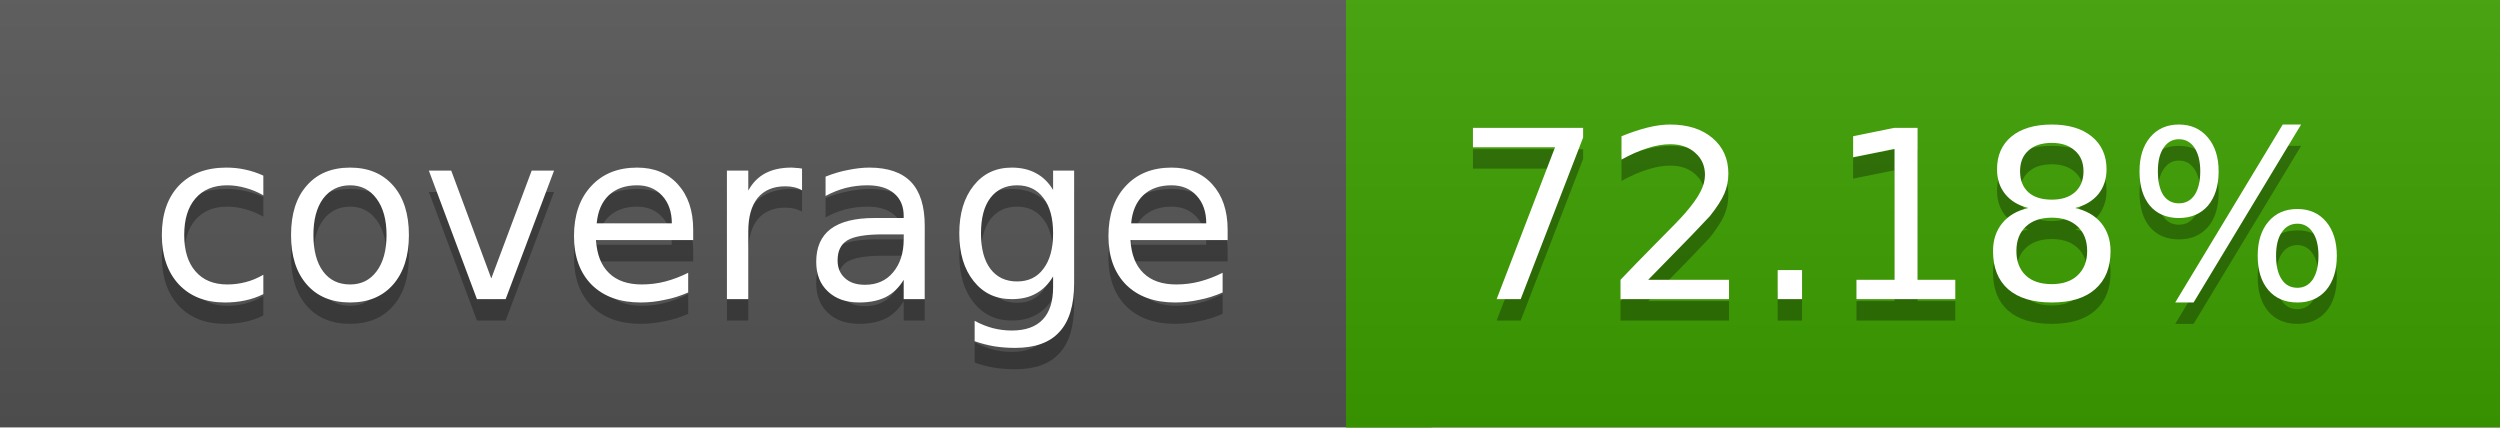
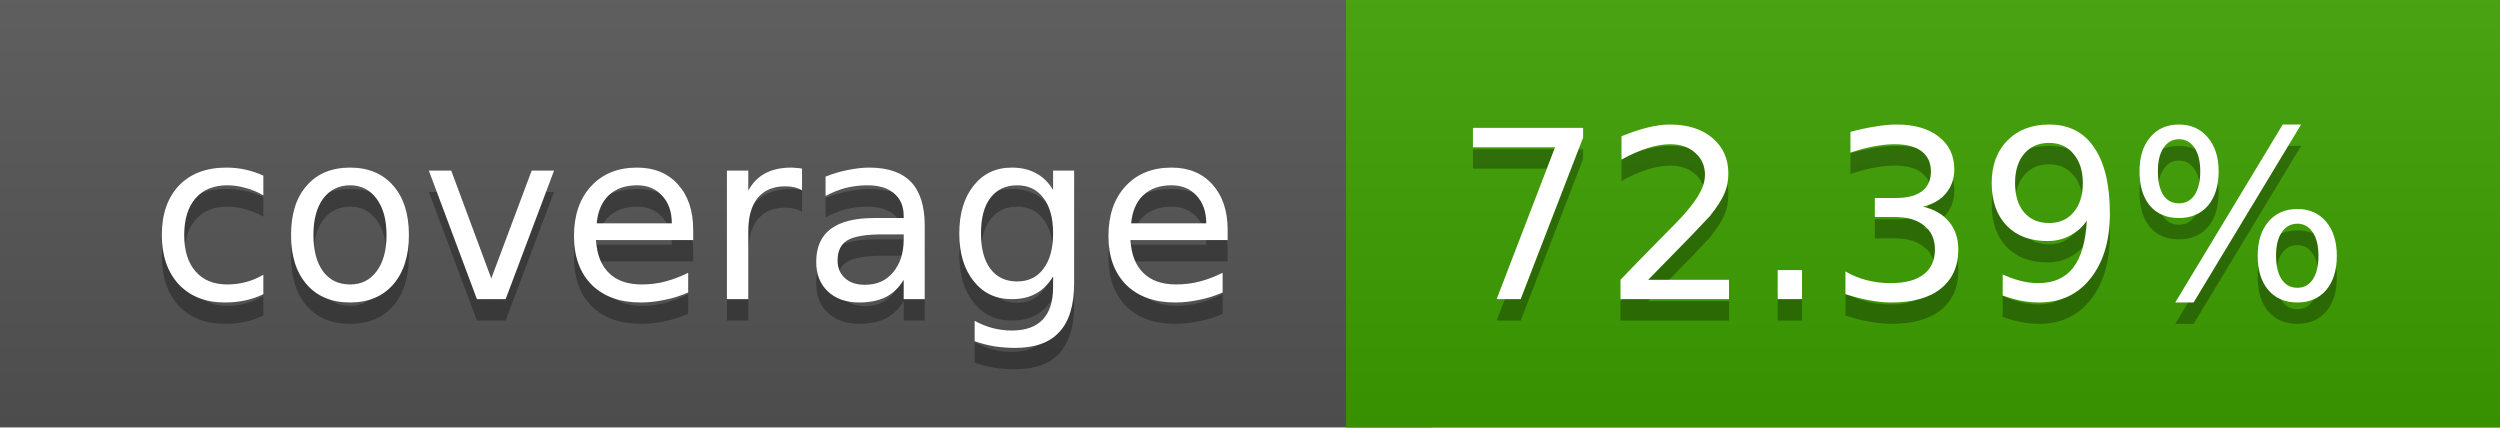
<svg xmlns="http://www.w3.org/2000/svg" width="117" height="20">
  <linearGradient id="a" x2="0" y2="100%">
    <stop offset="0" stop-color="#bbb" stop-opacity=".1" />
    <stop offset="1" stop-opacity=".1" />
  </linearGradient>
  <rect rx="0" width="117" height="20" fill="#555" />
  <rect rx="0" x="63" width="54" height="20" fill="#3da000" />
  <path fill="#3da000" d="M63 0h4v20h-4z" />
  <rect rx="0" width="117" height="20" fill="url(#a)" />
  <g fill="#fff" text-anchor="middle" font-family="DejaVu Sans,Verdana,Geneva,sans-serif" font-size="11">
    <text x="32.5" y="15" fill="#010101" fill-opacity=".3">coverage</text>
    <text x="32.5" y="14">coverage</text>
-     <text x="89" y="15" fill="#010101" fill-opacity=".3">72.18%</text>
-     <text x="89" y="14">72.18%</text>
+     <text x="89" y="15" fill="#010101" fill-opacity=".3">72.39%</text>
+     <text x="89" y="14">72.39%</text>
  </g>
</svg>
